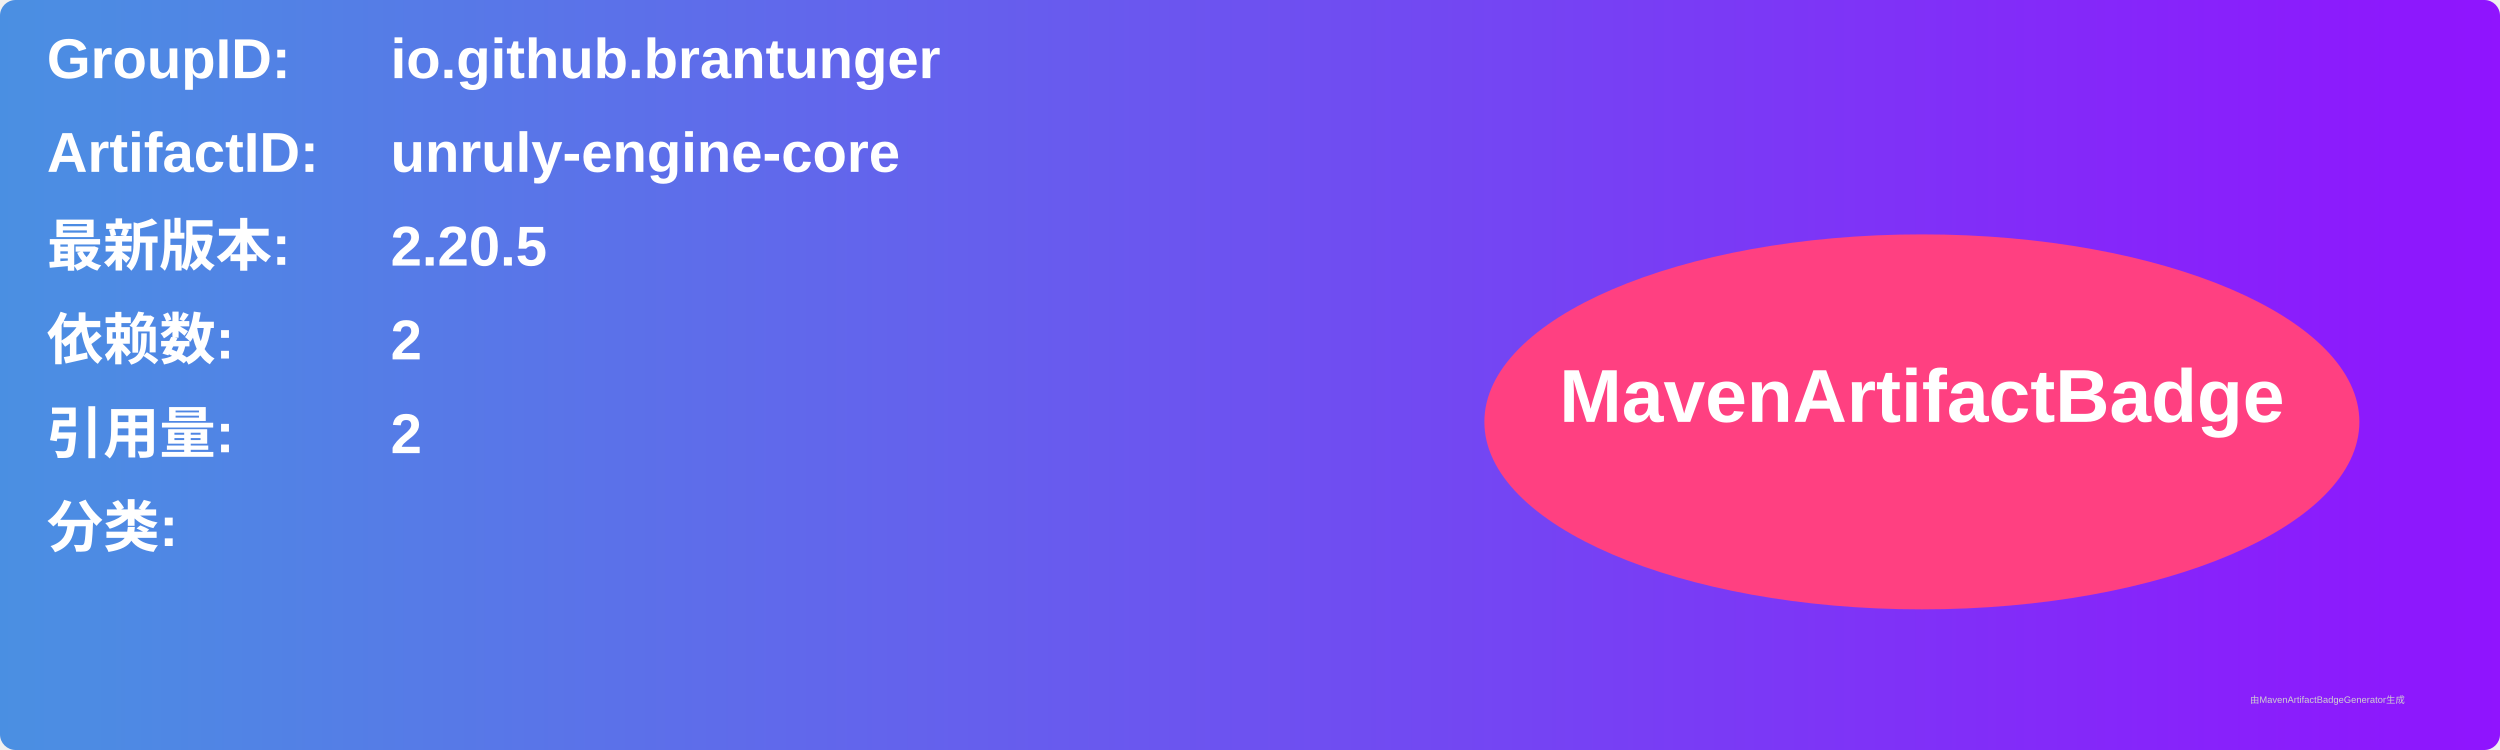
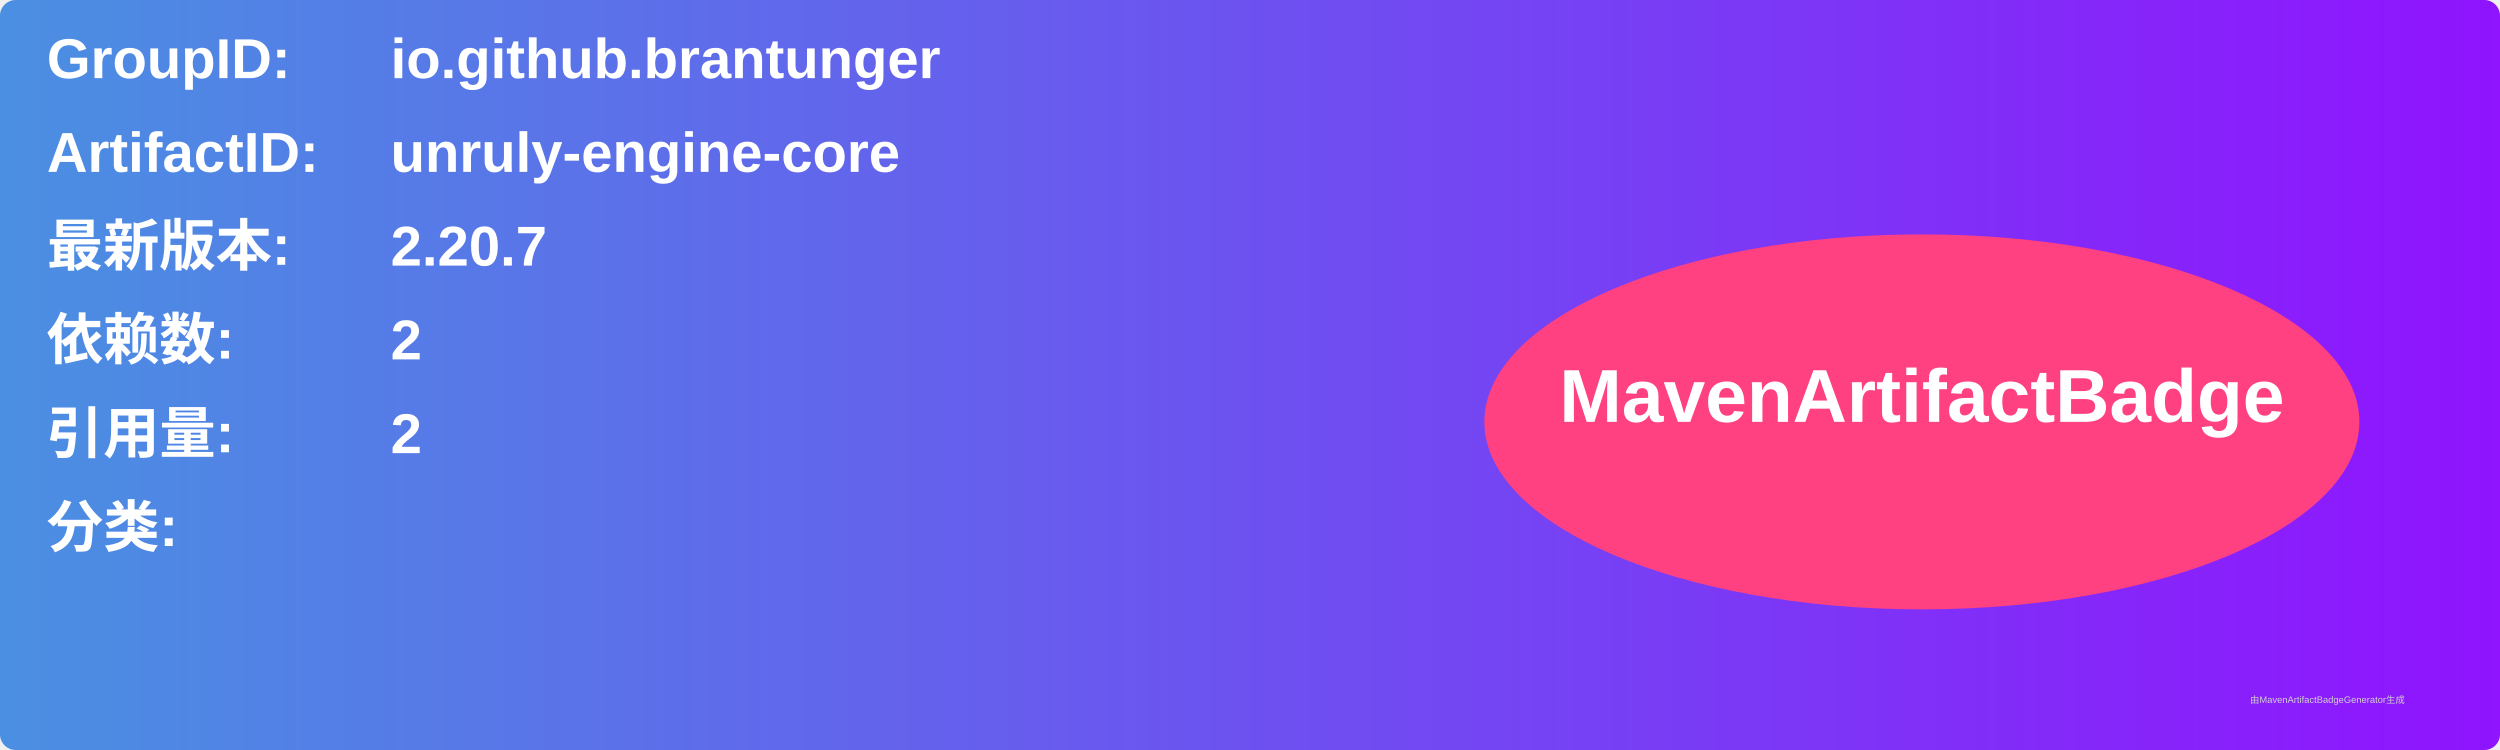
<svg xmlns="http://www.w3.org/2000/svg" width="800" height="240" viewBox="0 0 800 240">
  <linearGradient id="grad" x1="0%" y1="0%" x2="100%" y2="0%">
    <stop offset="0%" stop-color="#4a90e2" />
    <stop offset="100%" stop-color="#9013fe" />
  </linearGradient>
  <rect width="100%" height="100%" rx="5" ry="5" fill="url(#grad)" />
  <g transform="translate(15, 15)">
    <text x="0" y="10" font-family="Arial" font-size="18" fill="white" font-weight="bold" width="260">GroupID:</text>
    <text x="110" y="10" font-family="Arial" font-size="18" fill="white" font-weight="bold" width="460">io.github.brantunger</text>
    <text x="0" y="40" font-family="Arial" font-size="18" fill="white" font-weight="bold" width="260">ArtifactID:</text>
    <text x="110" y="40" font-family="Arial" font-size="18" fill="white" font-weight="bold" width="460">unruly-engine-core</text>
    <text x="0" y="70" font-family="Arial" font-size="18" fill="white" font-weight="bold">最新版本:</text>
    <text x="110" y="70" font-family="Arial" font-size="18" fill="white" font-weight="bold">
-       <tspan font-weight="bold">2.20.5</tspan>
+       <tspan font-weight="bold">2.20.7</tspan>
    </text>
    <text x="0" y="100" font-family="Arial" font-size="18" fill="white" font-weight="bold">依赖数: </text>
    <text x="110" y="100" font-family="Arial" font-size="18" fill="white">
      <tspan font-weight="bold">2</tspan>
    </text>
    <text x="0" y="130" font-family="Arial" font-size="18" fill="white" font-weight="bold">引用量: </text>
    <text x="110" y="130" font-family="Arial" font-size="18" fill="white">
      <tspan font-weight="bold">2</tspan>
    </text>
    <text x="0" y="160" font-family="Arial" font-size="18" fill="white" font-weight="bold">分类:</text>
    <text x="10" y="190" font-family="Arial" font-size="10" fill="white">
      <tspan font-weight="bold" />
    </text>
    <ellipse cx="600" cy="120" rx="140" ry="60" fill="#ff4081" />
    <text x="600" y="120" text-anchor="middle" font-family="Arial" font-size="24" fill="white" font-weight="bold">MavenArtifactBadge</text>
  </g>
  <text x="720" y="225" font-family="Arial" font-size="3" fill="#d0d0d0">由MavenArtifactBadgeGenerator生成</text>
</svg>
